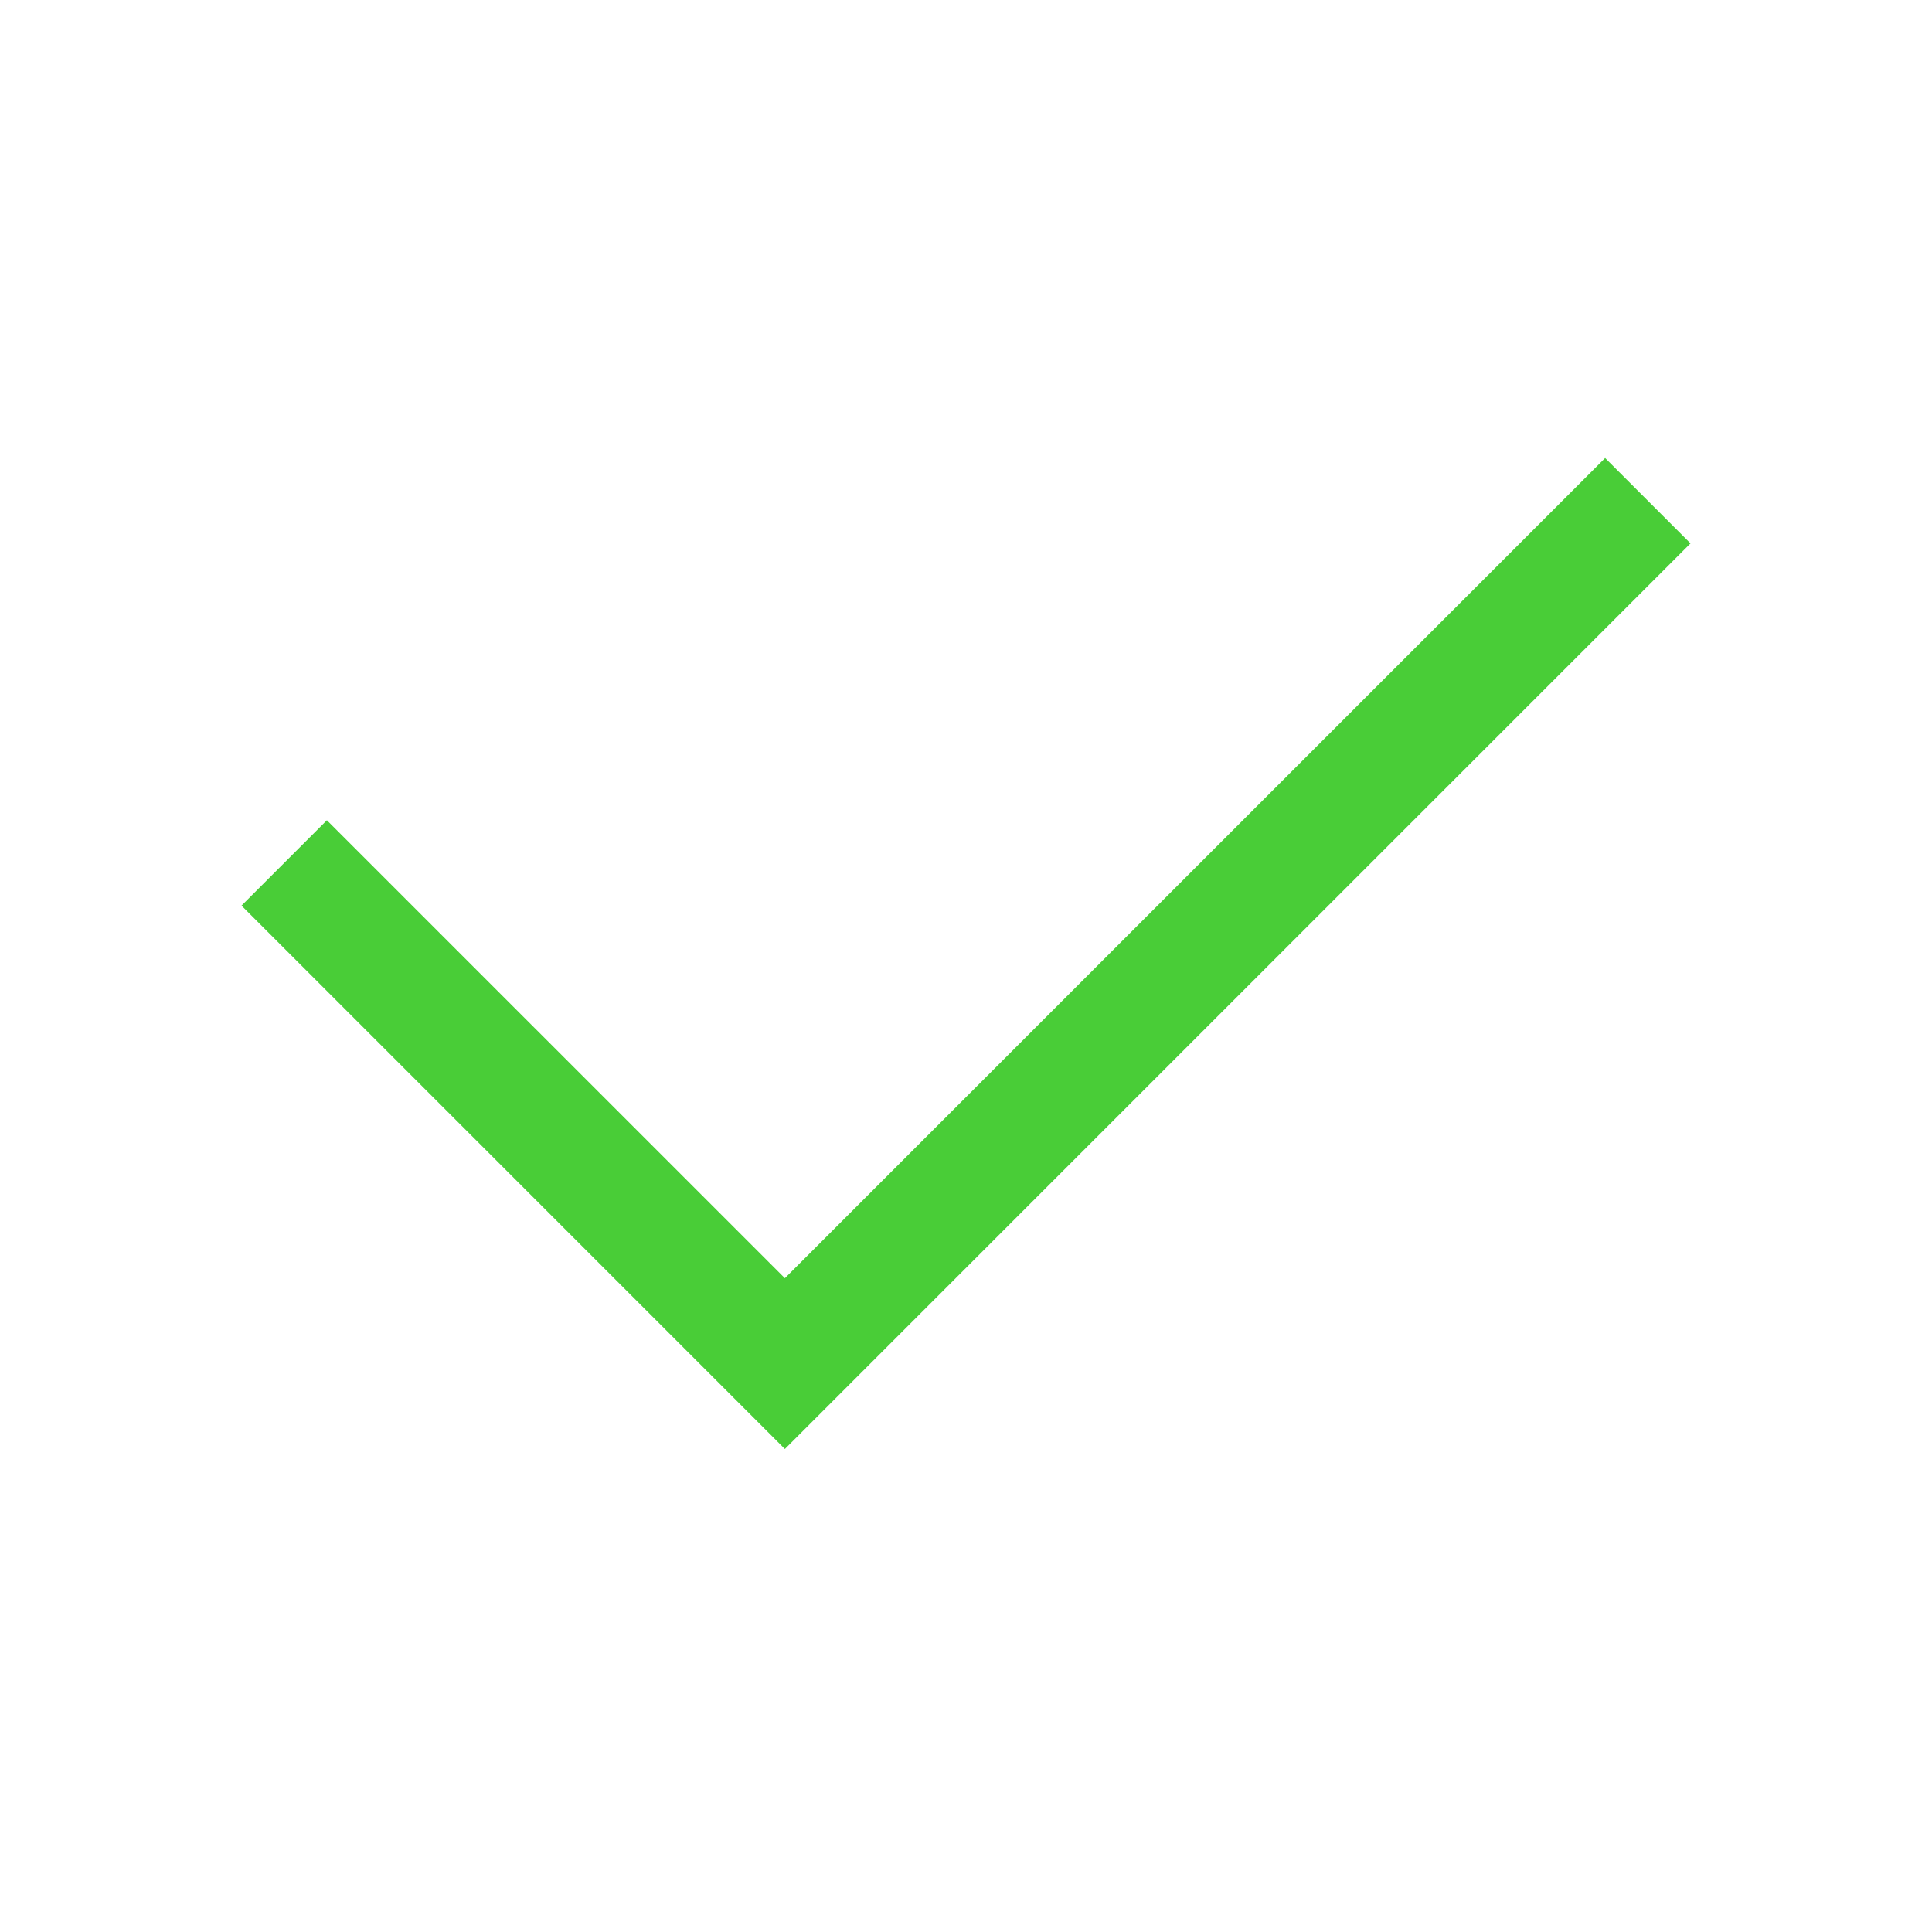
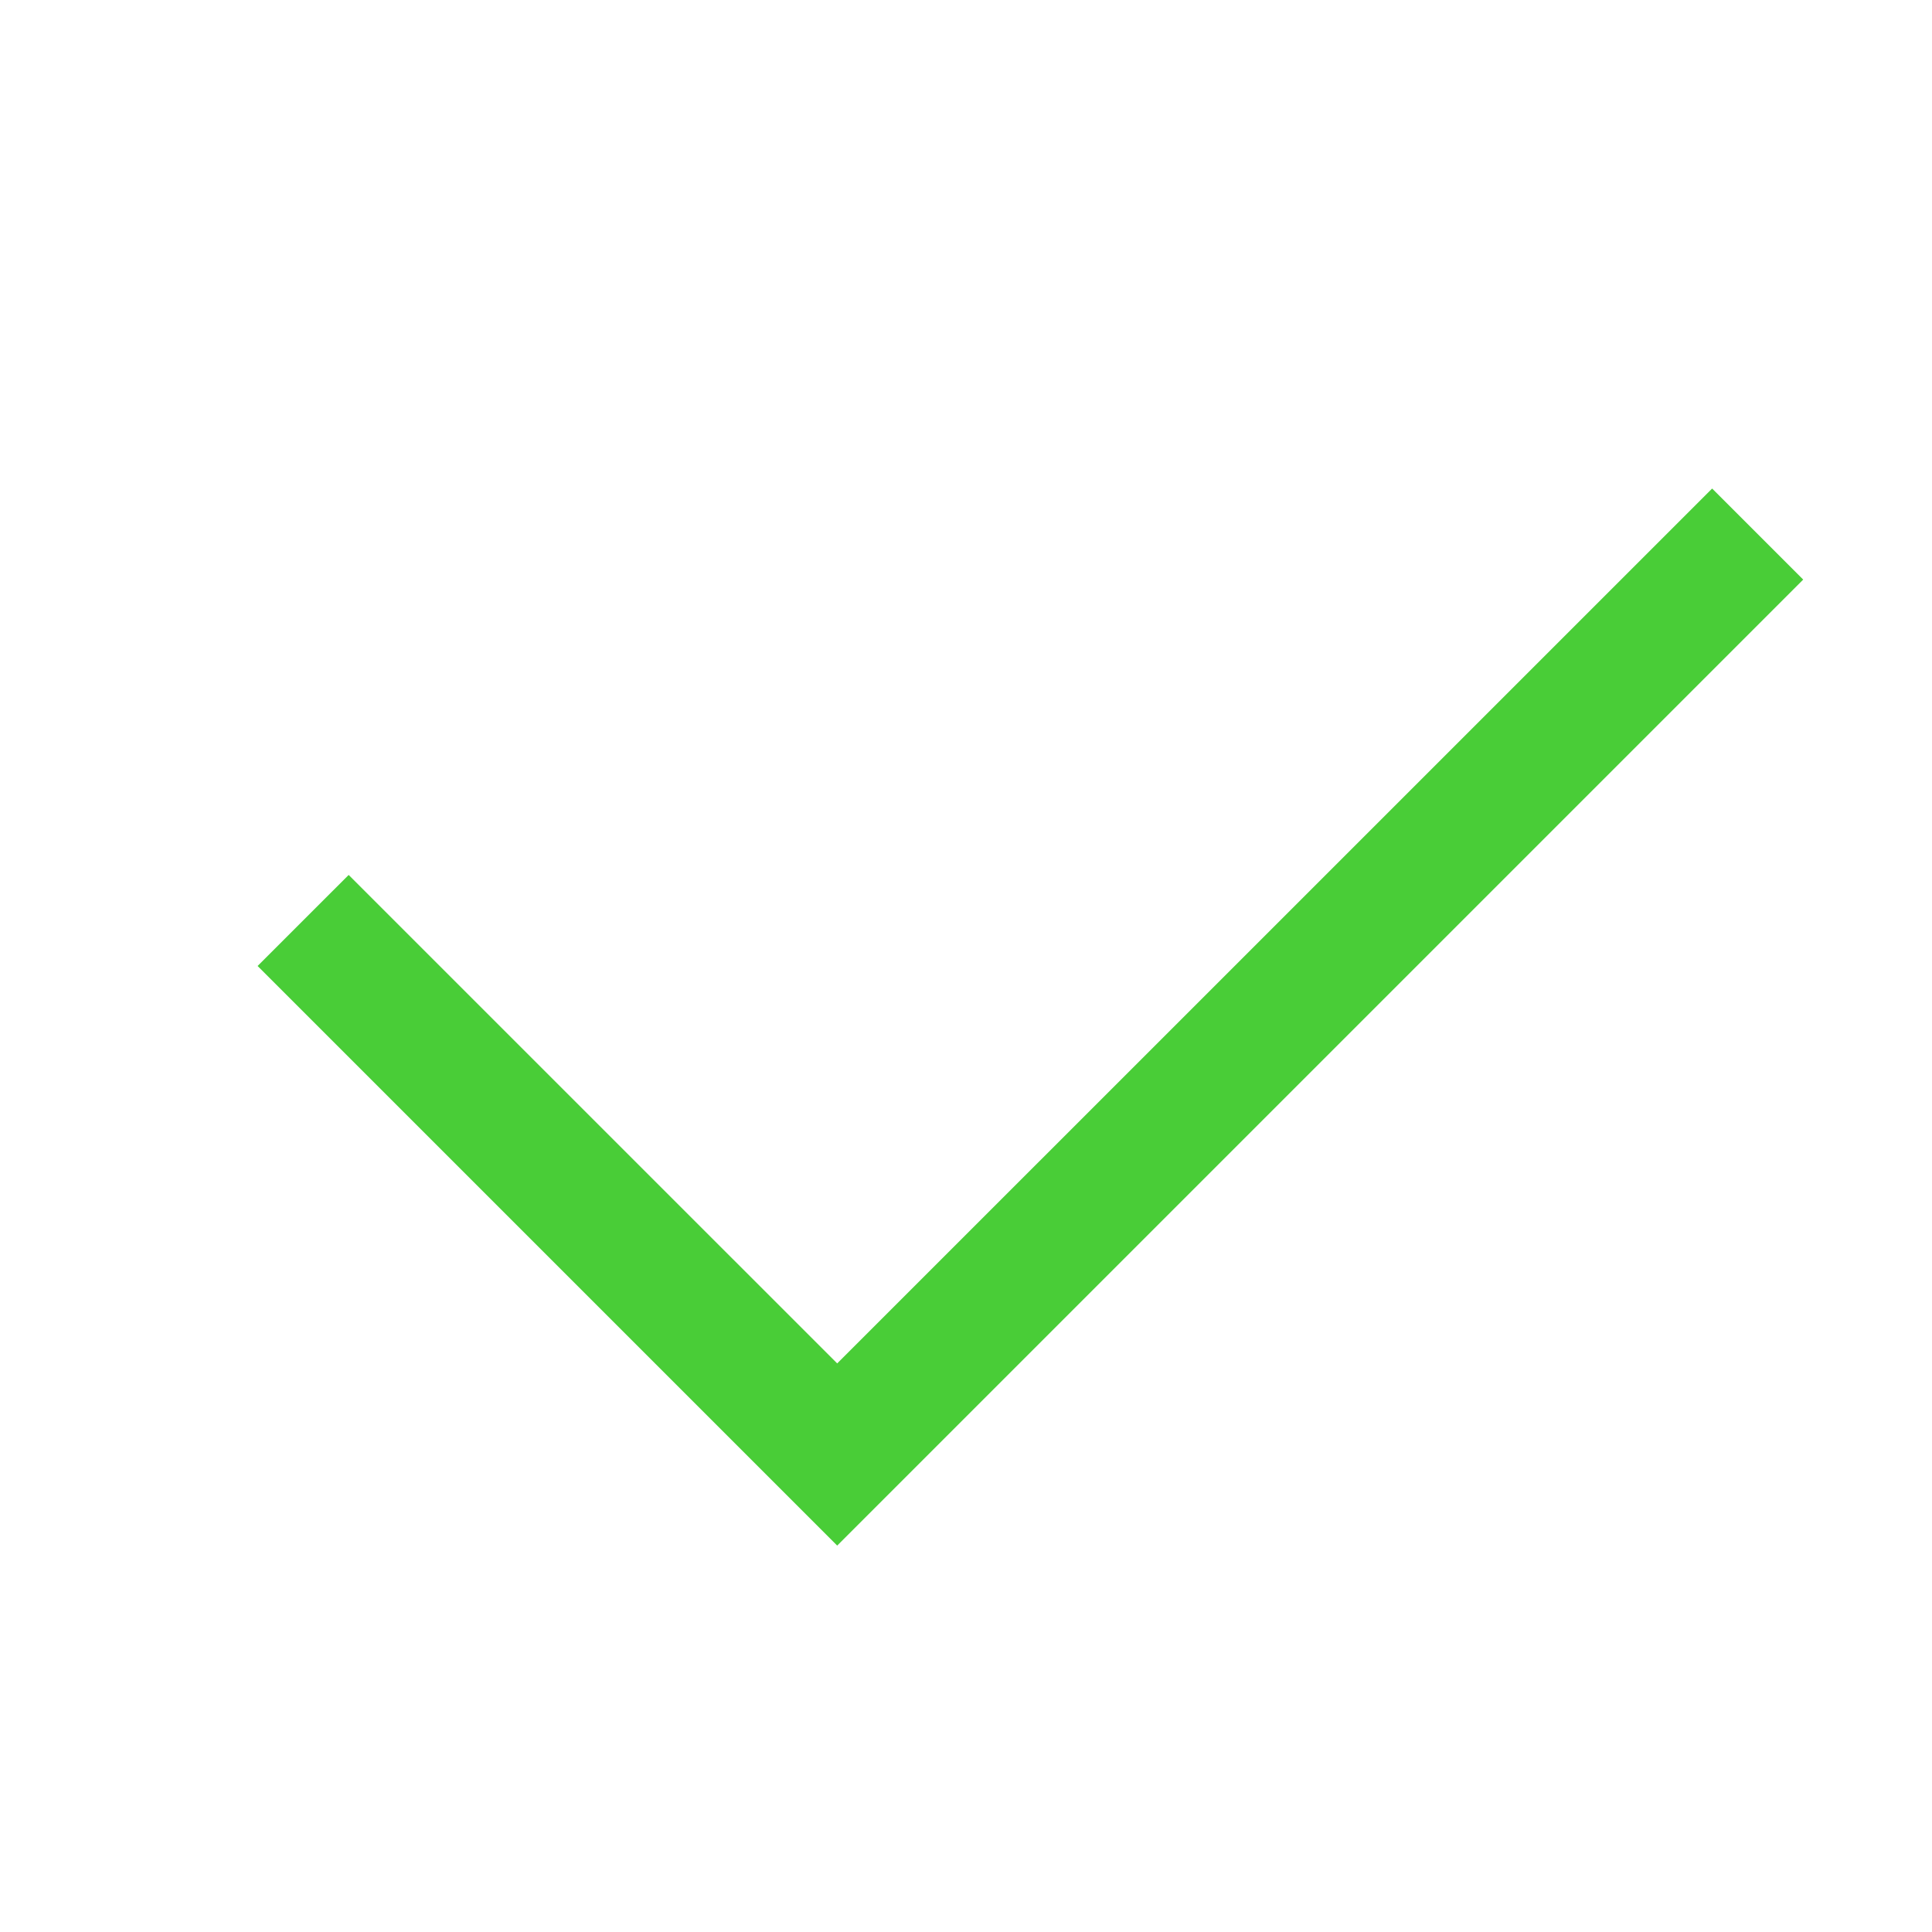
- <svg width="32" height="32" viewBox="0 0 32 32">
+ <svg width="32" height="32" viewBox="0 0 30 30">
  <path fill="#49cd37" d="m13 24l-9-9l1.414-1.414L13 21.171L26.586 7.586L28 9L13 24z" />
</svg>
